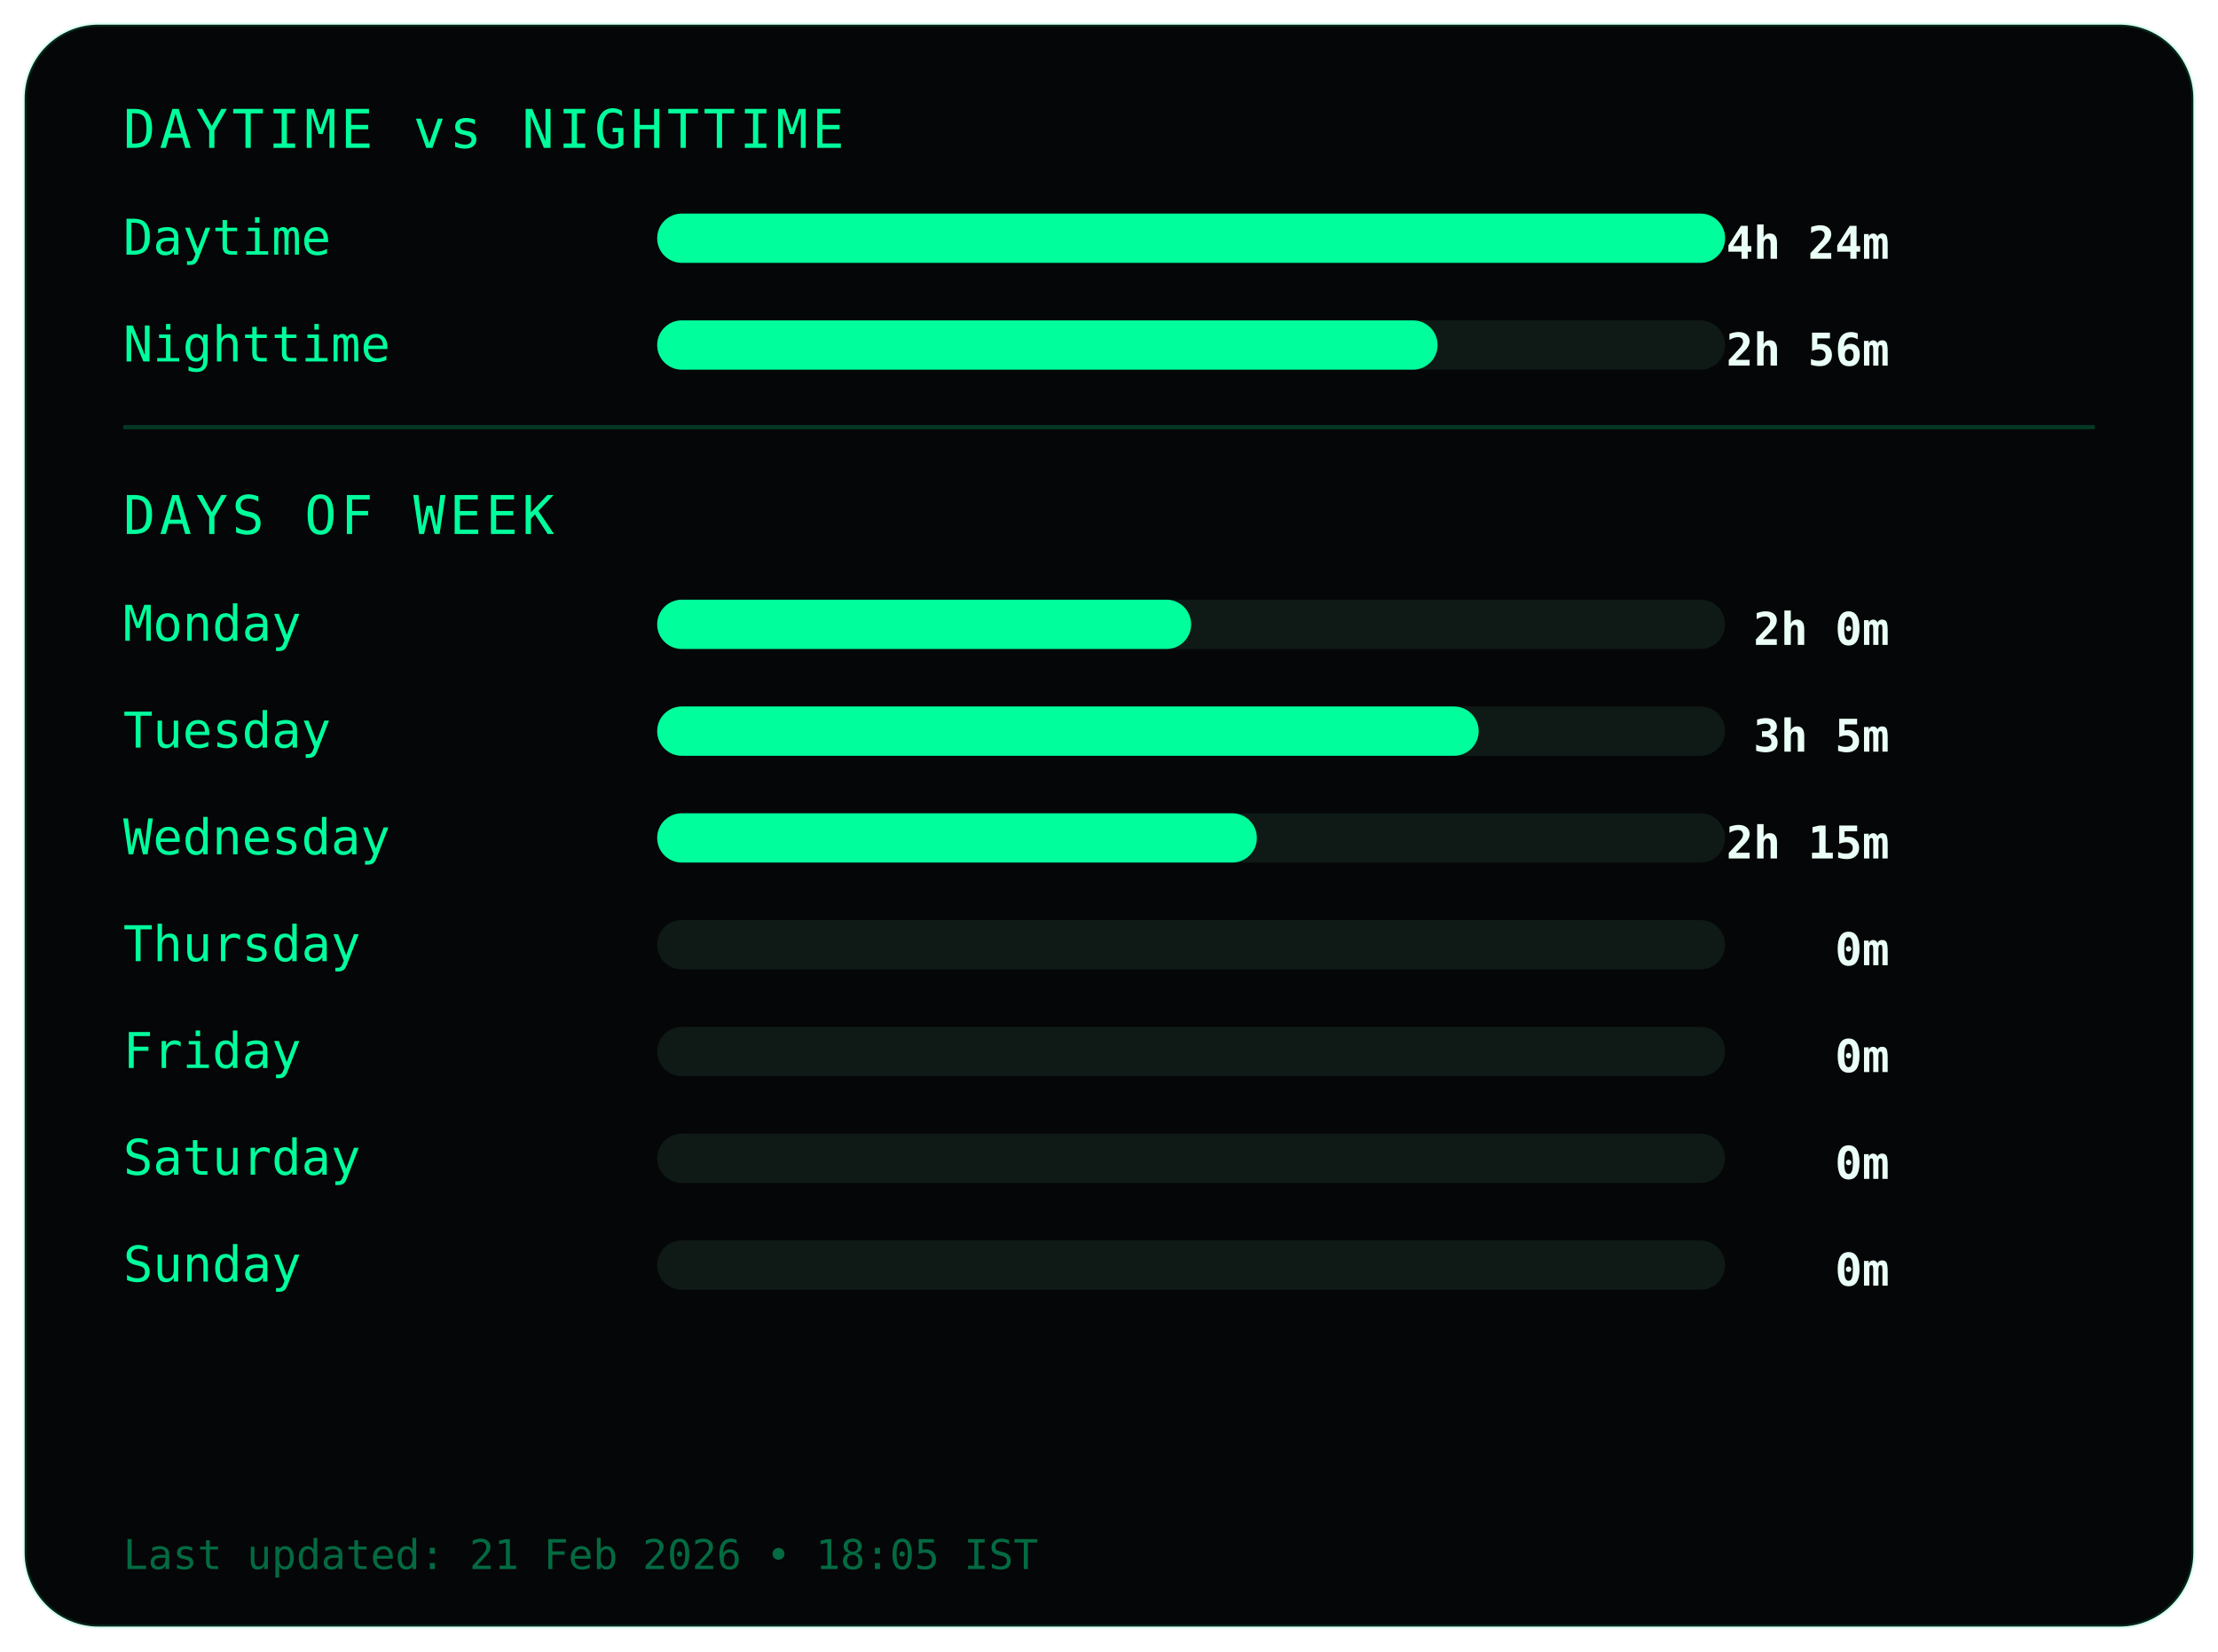
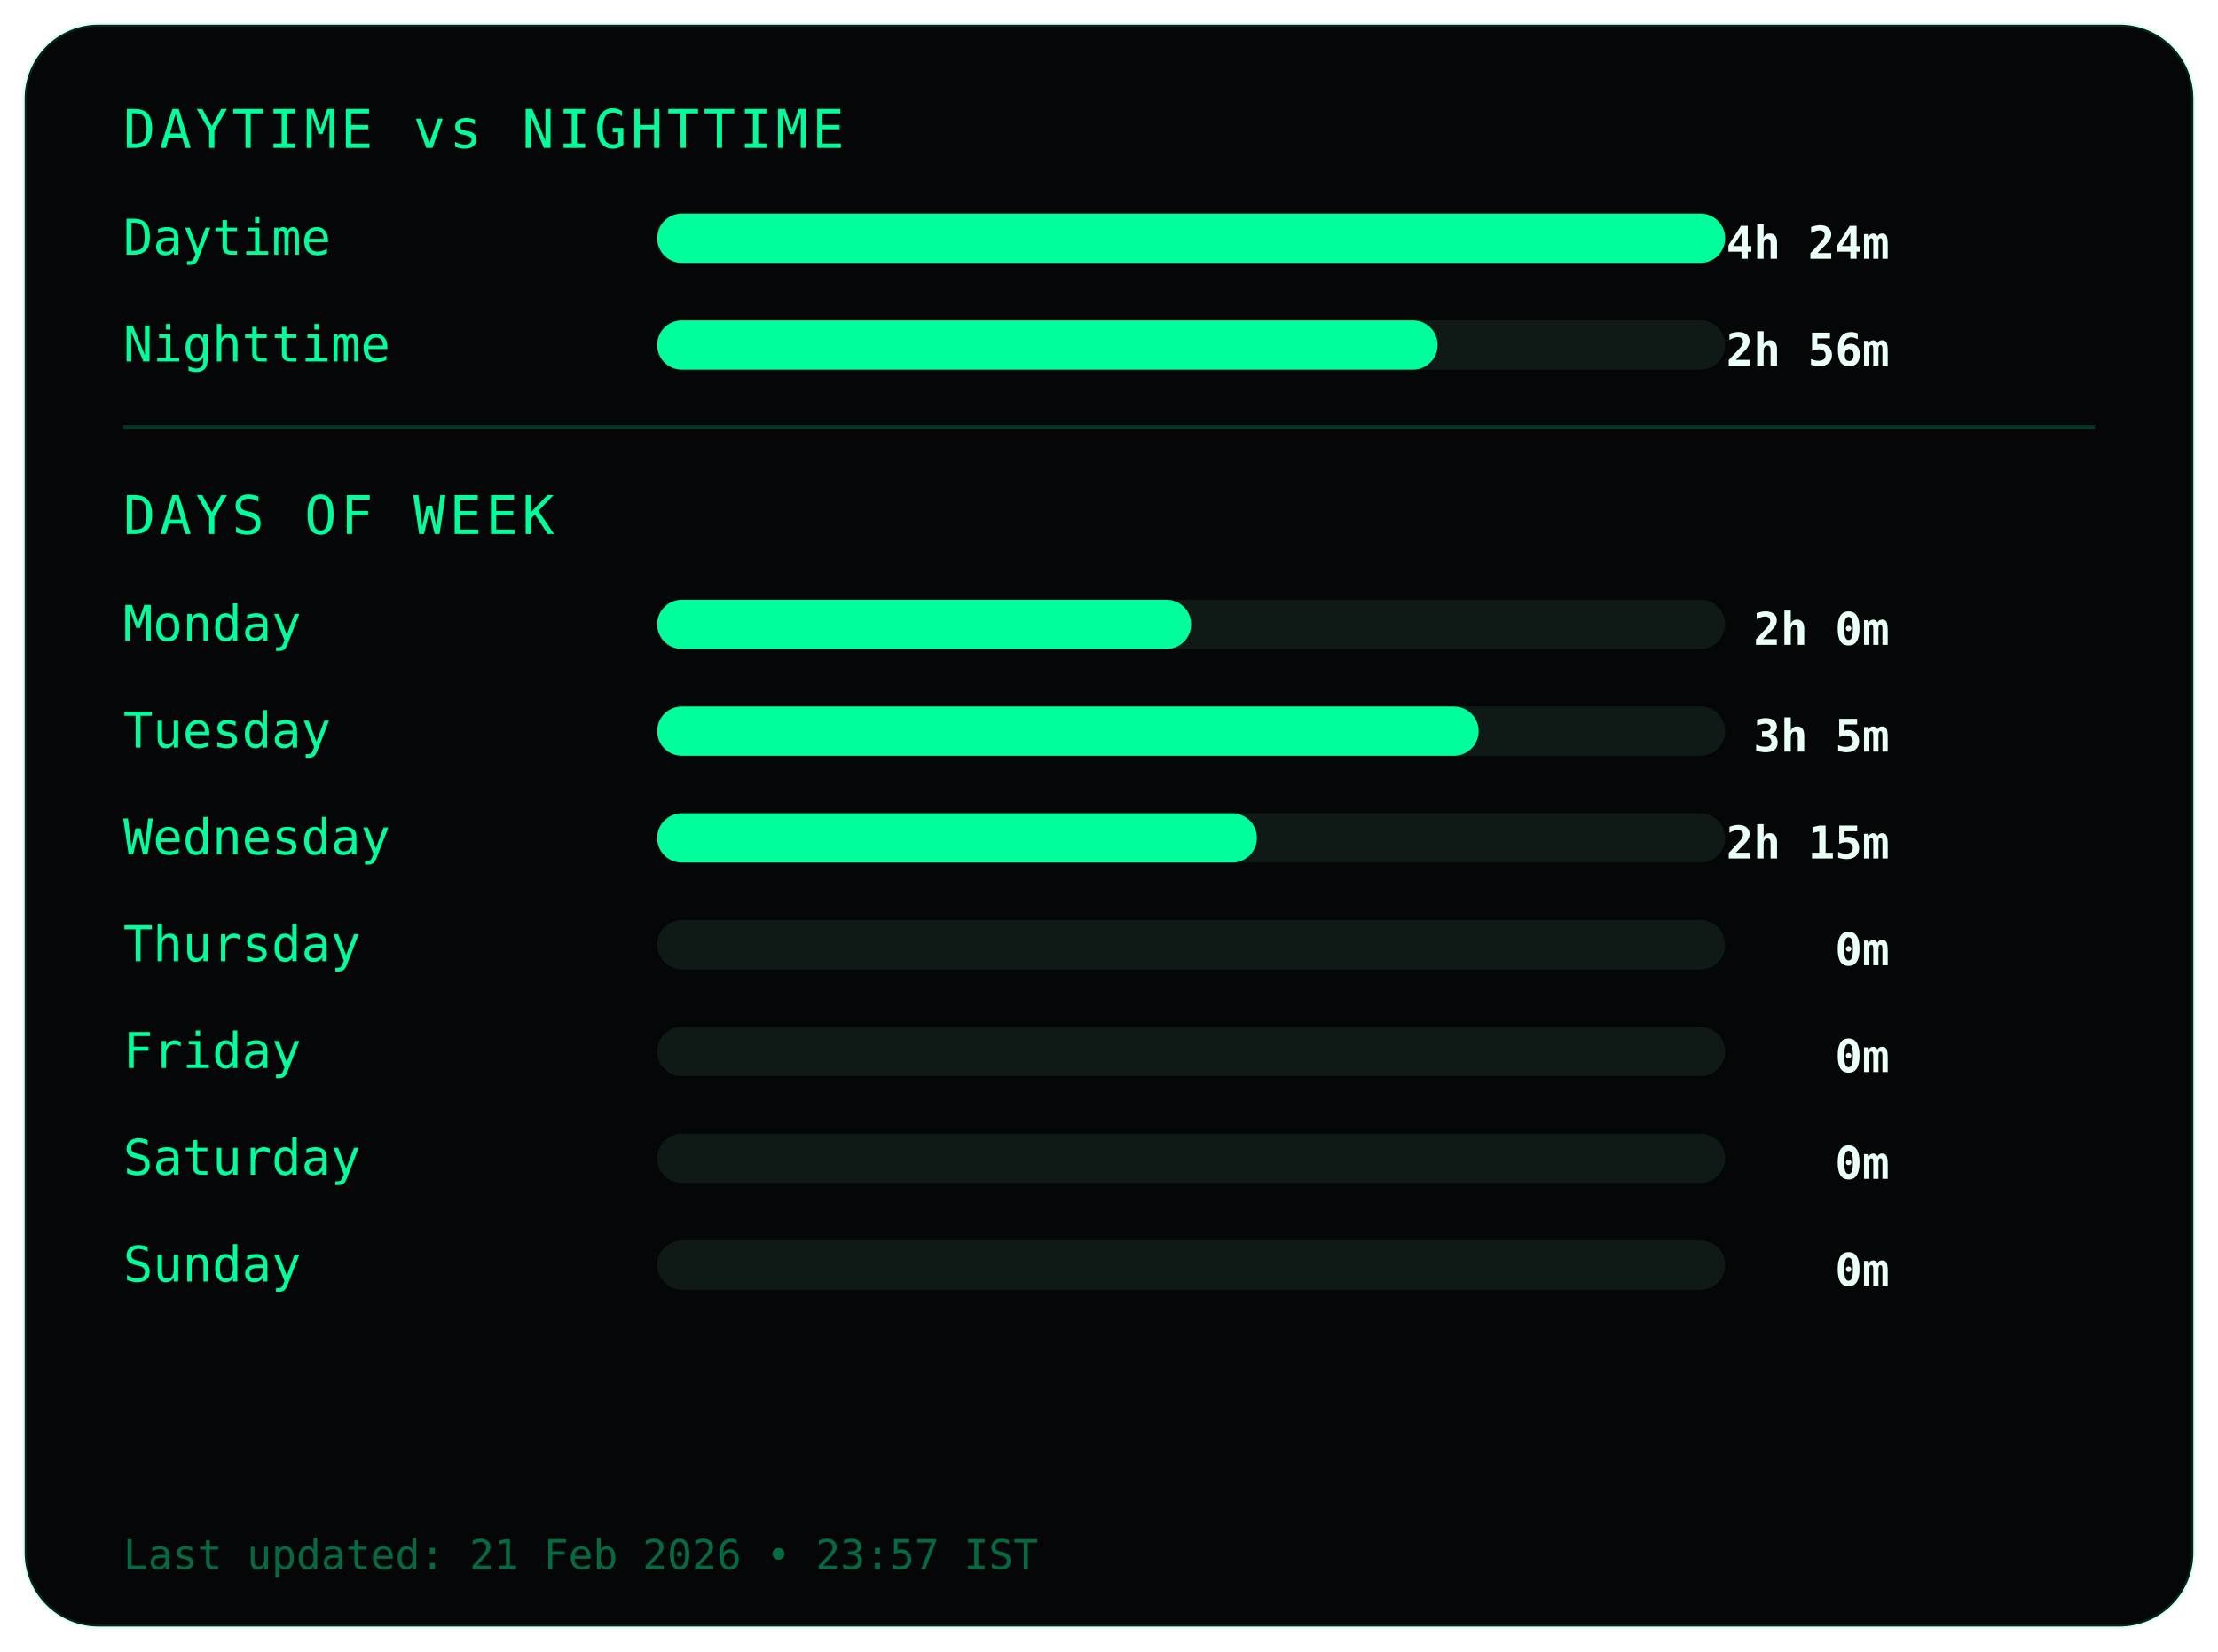
<svg xmlns="http://www.w3.org/2000/svg" width="540" height="402">
  <style>
.frame {
  fill:#050607;
  stroke:#00ff9c22;
  stroke-width:1;
}
.title {
  fill:#00ff9c;
  font-family:monospace;
  font-size:13px;
  letter-spacing:1px;
}
.label {
  fill:#00ff9c;
  font-family:monospace;
  font-size:12px;
}
.value {
  fill:#eafff6;
  font-family:monospace;
  font-size:11px;
  font-weight:bold;
  text-anchor:end;
}
.bar-bg { fill:#0f1a17; }
.bar { fill:#00ff9c; }
.divider { stroke:#00ff9c33; }
.footer {
  fill:#00ff9c66;
  font-family:monospace;
  font-size:10px;
}
</style>
  <rect class="frame" x="6" y="6" rx="18" width="528" height="390" />
  <text class="title" x="30" y="36">DAYTIME vs NIGHTTIME</text>
  <text class="label" x="30" y="62">Daytime</text>
  <rect class="bar-bg" x="160" y="52" width="260" height="12" rx="6" />
  <rect class="bar" x="160" y="52" width="260" height="12" rx="6" />
  <text class="value" x="460" y="63">4h 24m</text>
  <text class="label" x="30" y="88">Nighttime</text>
  <rect class="bar-bg" x="160" y="78" width="260" height="12" rx="6" />
  <rect class="bar" x="160" y="78" width="190" height="12" rx="6" />
  <text class="value" x="460" y="89">2h 56m</text>
  <line class="divider" x1="30" y1="104" x2="510" y2="104" />
  <text class="title" x="30" y="130">DAYS OF WEEK</text>
  <text class="label" x="30" y="156">Monday</text>
  <rect class="bar-bg" x="160" y="146" width="260" height="12" rx="6" />
  <rect class="bar" x="160" y="146" width="130" height="12" rx="6" />
  <text class="value" x="460" y="157">2h 0m</text>
  <text class="label" x="30" y="182">Tuesday</text>
  <rect class="bar-bg" x="160" y="172" width="260" height="12" rx="6" />
  <rect class="bar" x="160" y="172" width="200" height="12" rx="6" />
  <text class="value" x="460" y="183">3h 5m</text>
  <text class="label" x="30" y="208">Wednesday</text>
  <rect class="bar-bg" x="160" y="198" width="260" height="12" rx="6" />
  <rect class="bar" x="160" y="198" width="146" height="12" rx="6" />
  <text class="value" x="460" y="209">2h 15m</text>
  <text class="label" x="30" y="234">Thursday</text>
  <rect class="bar-bg" x="160" y="224" width="260" height="12" rx="6" />
  <rect class="bar" x="160" y="224" width="0" height="12" rx="6" />
  <text class="value" x="460" y="235">0m</text>
  <text class="label" x="30" y="260">Friday</text>
  <rect class="bar-bg" x="160" y="250" width="260" height="12" rx="6" />
  <rect class="bar" x="160" y="250" width="0" height="12" rx="6" />
  <text class="value" x="460" y="261">0m</text>
  <text class="label" x="30" y="286">Saturday</text>
  <rect class="bar-bg" x="160" y="276" width="260" height="12" rx="6" />
  <rect class="bar" x="160" y="276" width="0" height="12" rx="6" />
  <text class="value" x="460" y="287">0m</text>
  <text class="label" x="30" y="312">Sunday</text>
  <rect class="bar-bg" x="160" y="302" width="260" height="12" rx="6" />
  <rect class="bar" x="160" y="302" width="0" height="12" rx="6" />
  <text class="value" x="460" y="313">0m</text>
  <text class="footer" x="30" y="382">
- Last updated: 21 Feb 2026 • 18:05 IST
+ Last updated: 21 Feb 2026 • 23:57 IST
</text>
</svg>
